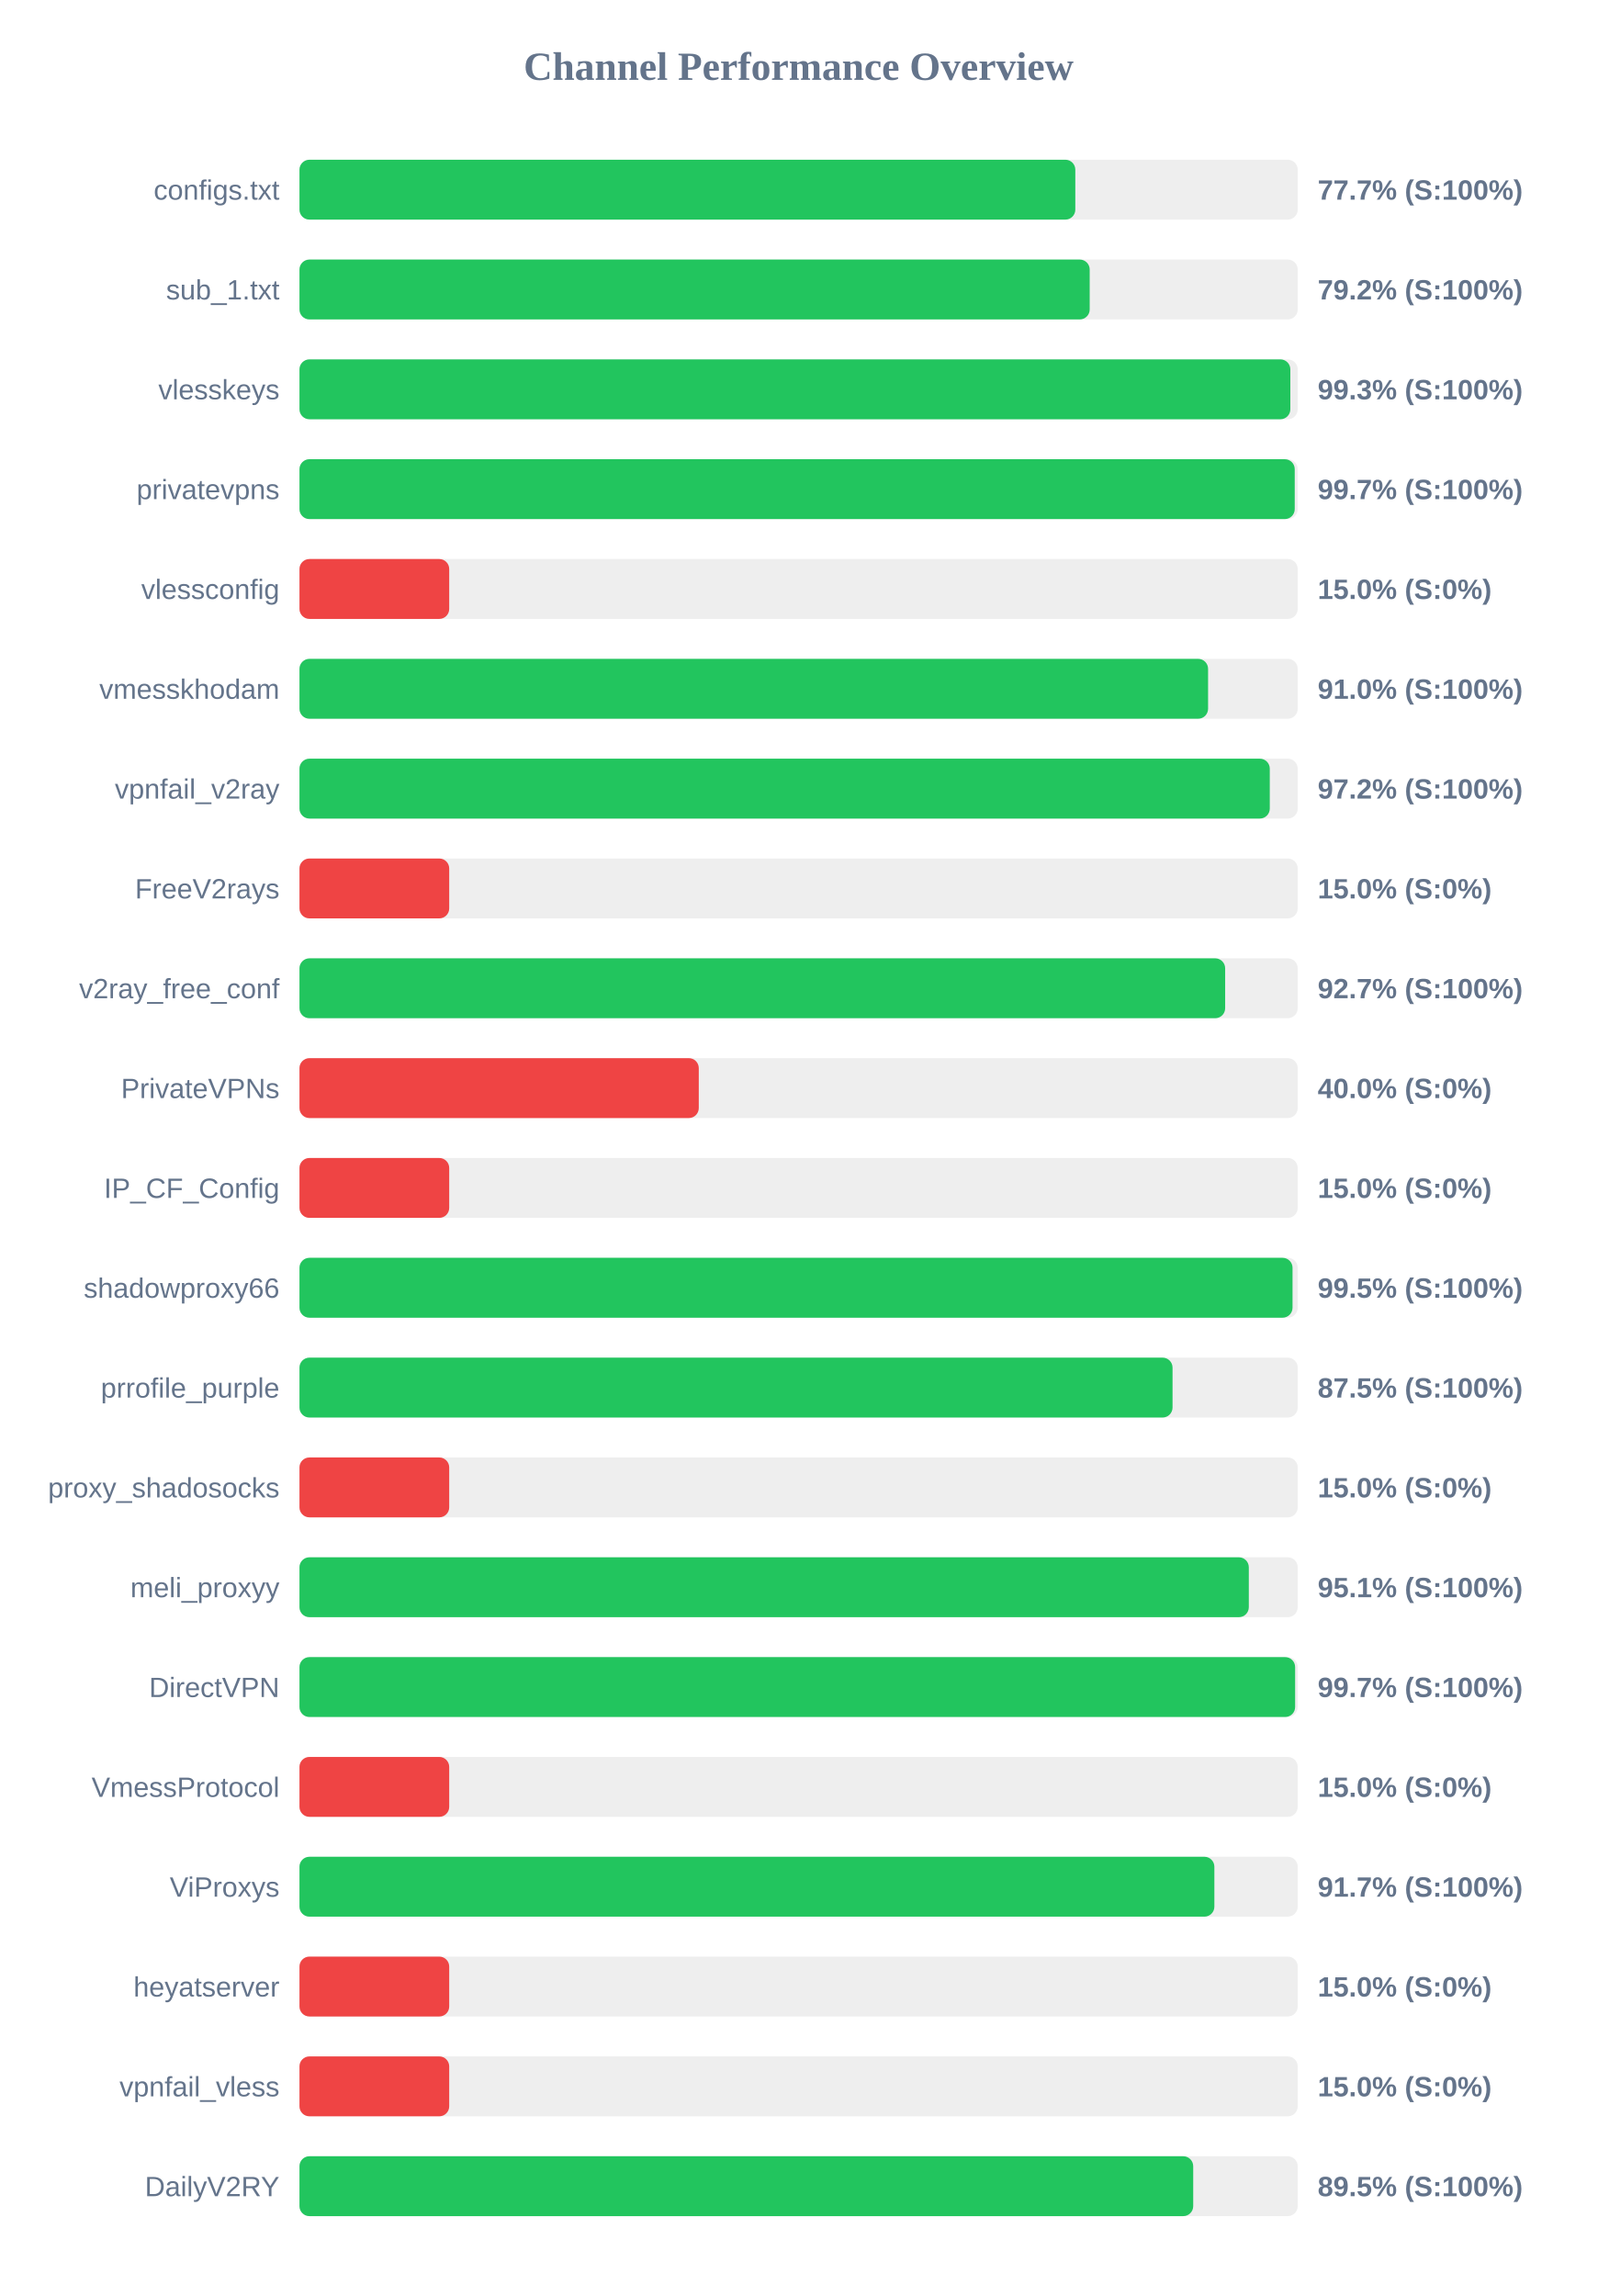
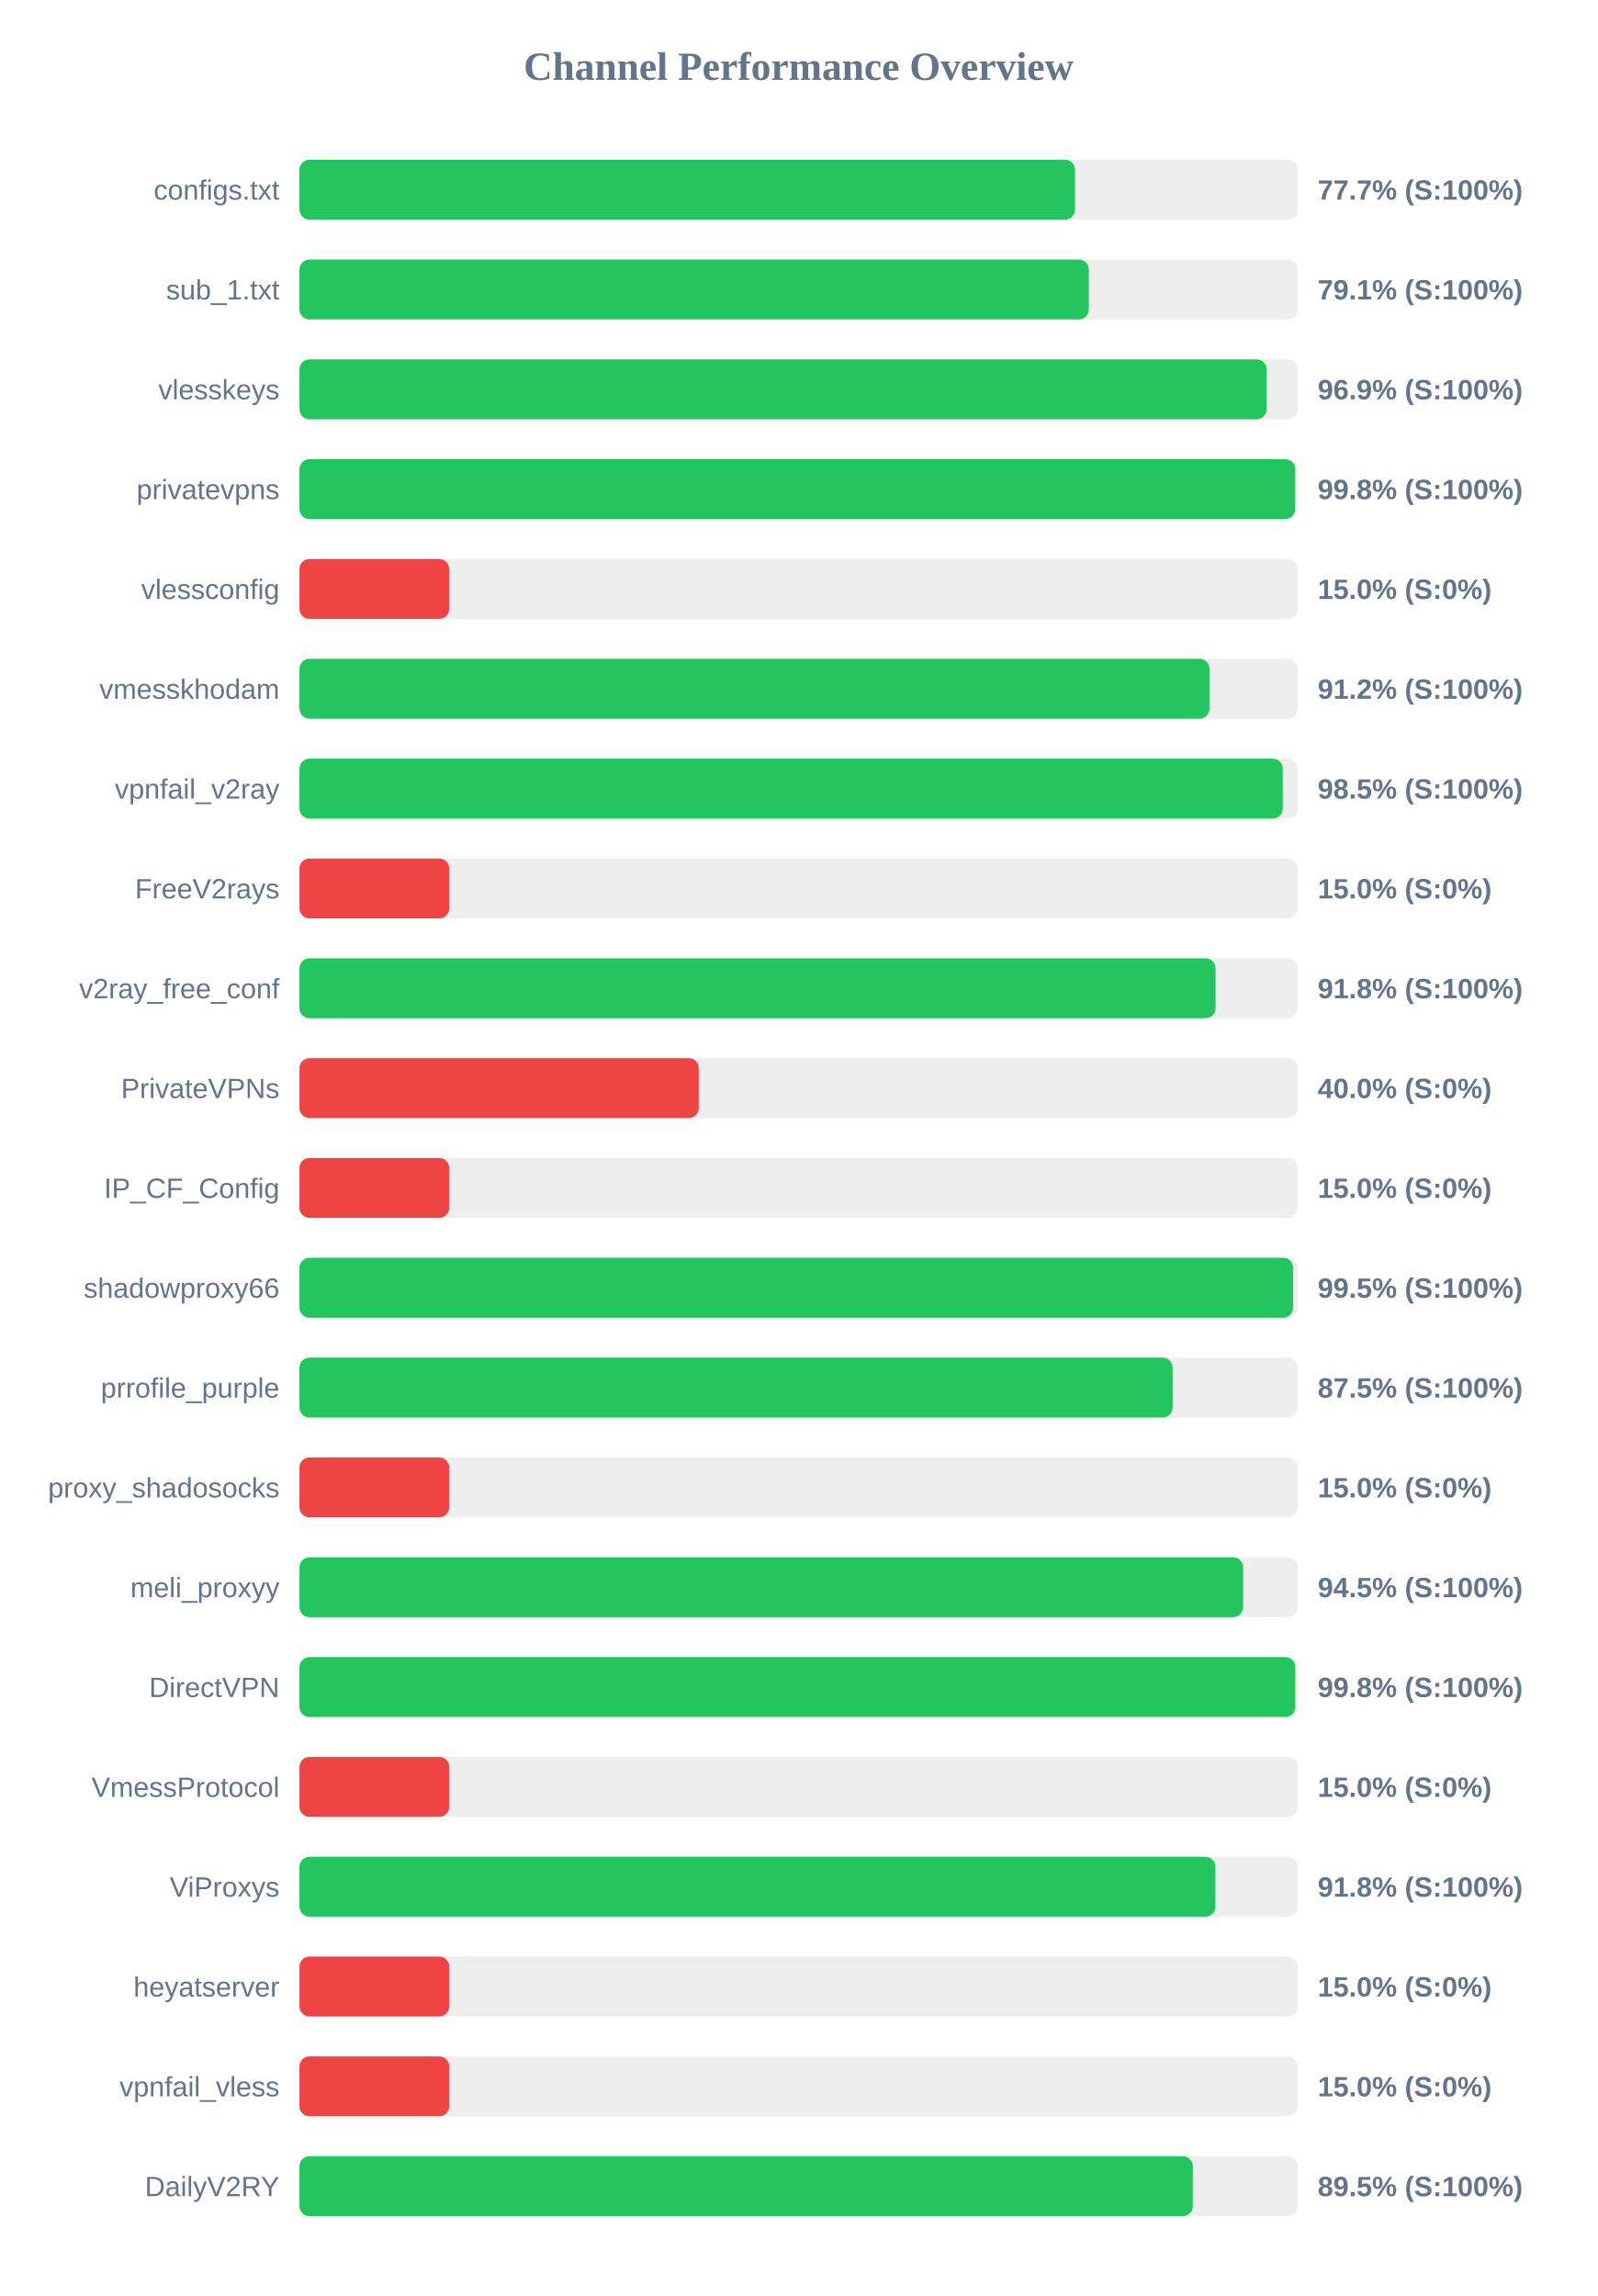
<svg xmlns="http://www.w3.org/2000/svg" width="800" height="1150" version="1.1">
  <style>
        .row { font: 14px Arial; fill: #64748b; }
        .score { font: bold 14px Arial; fill: #64748b; }
    </style>
  <text x="400" y="40" text-anchor="middle" font-size="20px" font-weight="bold" fill="#64748b">Channel Performance Overview</text>
  <rect x="150" y="80" width="500" height="30" fill="#eee" rx="5" />
-   <rect x="150" y="80" width="388.6" height="30" fill="#22c55e" rx="5" />
+   <rect x="150" y="80" width="388.45" height="30" fill="#22c55e" rx="5" />
  <text x="140" y="100" text-anchor="end" class="row">configs.txt</text>
  <text x="660" y="100" text-anchor="start" class="score">77.7% (S:100%)</text>
  <rect x="150" y="130" width="500" height="30" fill="#eee" rx="5" />
-   <rect x="150" y="130" width="395.8" height="30" fill="#22c55e" rx="5" />
+   <rect x="150" y="130" width="395.35" height="30" fill="#22c55e" rx="5" />
  <text x="140" y="150" text-anchor="end" class="row">sub_1.txt</text>
-   <text x="660" y="150" text-anchor="start" class="score">79.2% (S:100%)</text>
+   <text x="660" y="150" text-anchor="start" class="score">79.1% (S:100%)</text>
  <rect x="150" y="180" width="500" height="30" fill="#eee" rx="5" />
-   <rect x="150" y="180" width="496.3" height="30" fill="#22c55e" rx="5" />
+   <rect x="150" y="180" width="484.4" height="30" fill="#22c55e" rx="5" />
  <text x="140" y="200" text-anchor="end" class="row">vlesskeys</text>
-   <text x="660" y="200" text-anchor="start" class="score">99.3% (S:100%)</text>
+   <text x="660" y="200" text-anchor="start" class="score">96.9% (S:100%)</text>
  <rect x="150" y="230" width="500" height="30" fill="#eee" rx="5" />
-   <rect x="150" y="230" width="498.5" height="30" fill="#22c55e" rx="5" />
+   <rect x="150" y="230" width="498.75" height="30" fill="#22c55e" rx="5" />
  <text x="140" y="250" text-anchor="end" class="row">privatevpns</text>
-   <text x="660" y="250" text-anchor="start" class="score">99.7% (S:100%)</text>
+   <text x="660" y="250" text-anchor="start" class="score">99.8% (S:100%)</text>
  <rect x="150" y="280" width="500" height="30" fill="#eee" rx="5" />
  <rect x="150" y="280" width="75.0" height="30" fill="#ef4444" rx="5" />
  <text x="140" y="300" text-anchor="end" class="row">vlessconfig</text>
  <text x="660" y="300" text-anchor="start" class="score">15.0% (S:0%)</text>
  <rect x="150" y="330" width="500" height="30" fill="#eee" rx="5" />
-   <rect x="150" y="330" width="455.1" height="30" fill="#22c55e" rx="5" />
+   <rect x="150" y="330" width="455.8" height="30" fill="#22c55e" rx="5" />
  <text x="140" y="350" text-anchor="end" class="row">vmesskhodam</text>
-   <text x="660" y="350" text-anchor="start" class="score">91.0% (S:100%)</text>
+   <text x="660" y="350" text-anchor="start" class="score">91.2% (S:100%)</text>
  <rect x="150" y="380" width="500" height="30" fill="#eee" rx="5" />
-   <rect x="150" y="380" width="486.0" height="30" fill="#22c55e" rx="5" />
+   <rect x="150" y="380" width="492.5" height="30" fill="#22c55e" rx="5" />
  <text x="140" y="400" text-anchor="end" class="row">vpnfail_v2ray</text>
-   <text x="660" y="400" text-anchor="start" class="score">97.2% (S:100%)</text>
+   <text x="660" y="400" text-anchor="start" class="score">98.5% (S:100%)</text>
  <rect x="150" y="430" width="500" height="30" fill="#eee" rx="5" />
  <rect x="150" y="430" width="75.0" height="30" fill="#ef4444" rx="5" />
  <text x="140" y="450" text-anchor="end" class="row">FreeV2rays</text>
  <text x="660" y="450" text-anchor="start" class="score">15.0% (S:0%)</text>
  <rect x="150" y="480" width="500" height="30" fill="#eee" rx="5" />
-   <rect x="150" y="480" width="463.65" height="30" fill="#22c55e" rx="5" />
+   <rect x="150" y="480" width="458.85" height="30" fill="#22c55e" rx="5" />
  <text x="140" y="500" text-anchor="end" class="row">v2ray_free_conf</text>
-   <text x="660" y="500" text-anchor="start" class="score">92.7% (S:100%)</text>
+   <text x="660" y="500" text-anchor="start" class="score">91.8% (S:100%)</text>
  <rect x="150" y="530" width="500" height="30" fill="#eee" rx="5" />
  <rect x="150" y="530" width="200.0" height="30" fill="#ef4444" rx="5" />
  <text x="140" y="550" text-anchor="end" class="row">PrivateVPNs</text>
  <text x="660" y="550" text-anchor="start" class="score">40.0% (S:0%)</text>
  <rect x="150" y="580" width="500" height="30" fill="#eee" rx="5" />
  <rect x="150" y="580" width="75.0" height="30" fill="#ef4444" rx="5" />
  <text x="140" y="600" text-anchor="end" class="row">IP_CF_Config</text>
  <text x="660" y="600" text-anchor="start" class="score">15.0% (S:0%)</text>
  <rect x="150" y="630" width="500" height="30" fill="#eee" rx="5" />
-   <rect x="150" y="630" width="497.4" height="30" fill="#22c55e" rx="5" />
+   <rect x="150" y="630" width="497.7" height="30" fill="#22c55e" rx="5" />
  <text x="140" y="650" text-anchor="end" class="row">shadowproxy66</text>
  <text x="660" y="650" text-anchor="start" class="score">99.5% (S:100%)</text>
  <rect x="150" y="680" width="500" height="30" fill="#eee" rx="5" />
-   <rect x="150" y="680" width="437.3" height="30" fill="#22c55e" rx="5" />
+   <rect x="150" y="680" width="437.35" height="30" fill="#22c55e" rx="5" />
  <text x="140" y="700" text-anchor="end" class="row">prrofile_purple</text>
  <text x="660" y="700" text-anchor="start" class="score">87.5% (S:100%)</text>
  <rect x="150" y="730" width="500" height="30" fill="#eee" rx="5" />
  <rect x="150" y="730" width="75.0" height="30" fill="#ef4444" rx="5" />
  <text x="140" y="750" text-anchor="end" class="row">proxy_shadosocks</text>
  <text x="660" y="750" text-anchor="start" class="score">15.0% (S:0%)</text>
  <rect x="150" y="780" width="500" height="30" fill="#eee" rx="5" />
-   <rect x="150" y="780" width="475.5" height="30" fill="#22c55e" rx="5" />
+   <rect x="150" y="780" width="472.65" height="30" fill="#22c55e" rx="5" />
  <text x="140" y="800" text-anchor="end" class="row">meli_proxyy</text>
-   <text x="660" y="800" text-anchor="start" class="score">95.1% (S:100%)</text>
+   <text x="660" y="800" text-anchor="start" class="score">94.5% (S:100%)</text>
  <rect x="150" y="830" width="500" height="30" fill="#eee" rx="5" />
-   <rect x="150" y="830" width="498.7" height="30" fill="#22c55e" rx="5" />
+   <rect x="150" y="830" width="498.8" height="30" fill="#22c55e" rx="5" />
  <text x="140" y="850" text-anchor="end" class="row">DirectVPN</text>
-   <text x="660" y="850" text-anchor="start" class="score">99.7% (S:100%)</text>
+   <text x="660" y="850" text-anchor="start" class="score">99.8% (S:100%)</text>
  <rect x="150" y="880" width="500" height="30" fill="#eee" rx="5" />
  <rect x="150" y="880" width="75.0" height="30" fill="#ef4444" rx="5" />
  <text x="140" y="900" text-anchor="end" class="row">VmessProtocol</text>
  <text x="660" y="900" text-anchor="start" class="score">15.0% (S:0%)</text>
  <rect x="150" y="930" width="500" height="30" fill="#eee" rx="5" />
-   <rect x="150" y="930" width="458.25" height="30" fill="#22c55e" rx="5" />
+   <rect x="150" y="930" width="458.75" height="30" fill="#22c55e" rx="5" />
  <text x="140" y="950" text-anchor="end" class="row">ViProxys</text>
-   <text x="660" y="950" text-anchor="start" class="score">91.7% (S:100%)</text>
+   <text x="660" y="950" text-anchor="start" class="score">91.8% (S:100%)</text>
  <rect x="150" y="980" width="500" height="30" fill="#eee" rx="5" />
  <rect x="150" y="980" width="75.0" height="30" fill="#ef4444" rx="5" />
  <text x="140" y="1000" text-anchor="end" class="row">heyatserver</text>
  <text x="660" y="1000" text-anchor="start" class="score">15.0% (S:0%)</text>
  <rect x="150" y="1030" width="500" height="30" fill="#eee" rx="5" />
  <rect x="150" y="1030" width="75.0" height="30" fill="#ef4444" rx="5" />
  <text x="140" y="1050" text-anchor="end" class="row">vpnfail_vless</text>
  <text x="660" y="1050" text-anchor="start" class="score">15.0% (S:0%)</text>
  <rect x="150" y="1080" width="500" height="30" fill="#eee" rx="5" />
-   <rect x="150" y="1080" width="447.65" height="30" fill="#22c55e" rx="5" />
+   <rect x="150" y="1080" width="447.45" height="30" fill="#22c55e" rx="5" />
  <text x="140" y="1100" text-anchor="end" class="row">DailyV2RY</text>
  <text x="660" y="1100" text-anchor="start" class="score">89.5% (S:100%)</text>
</svg>
